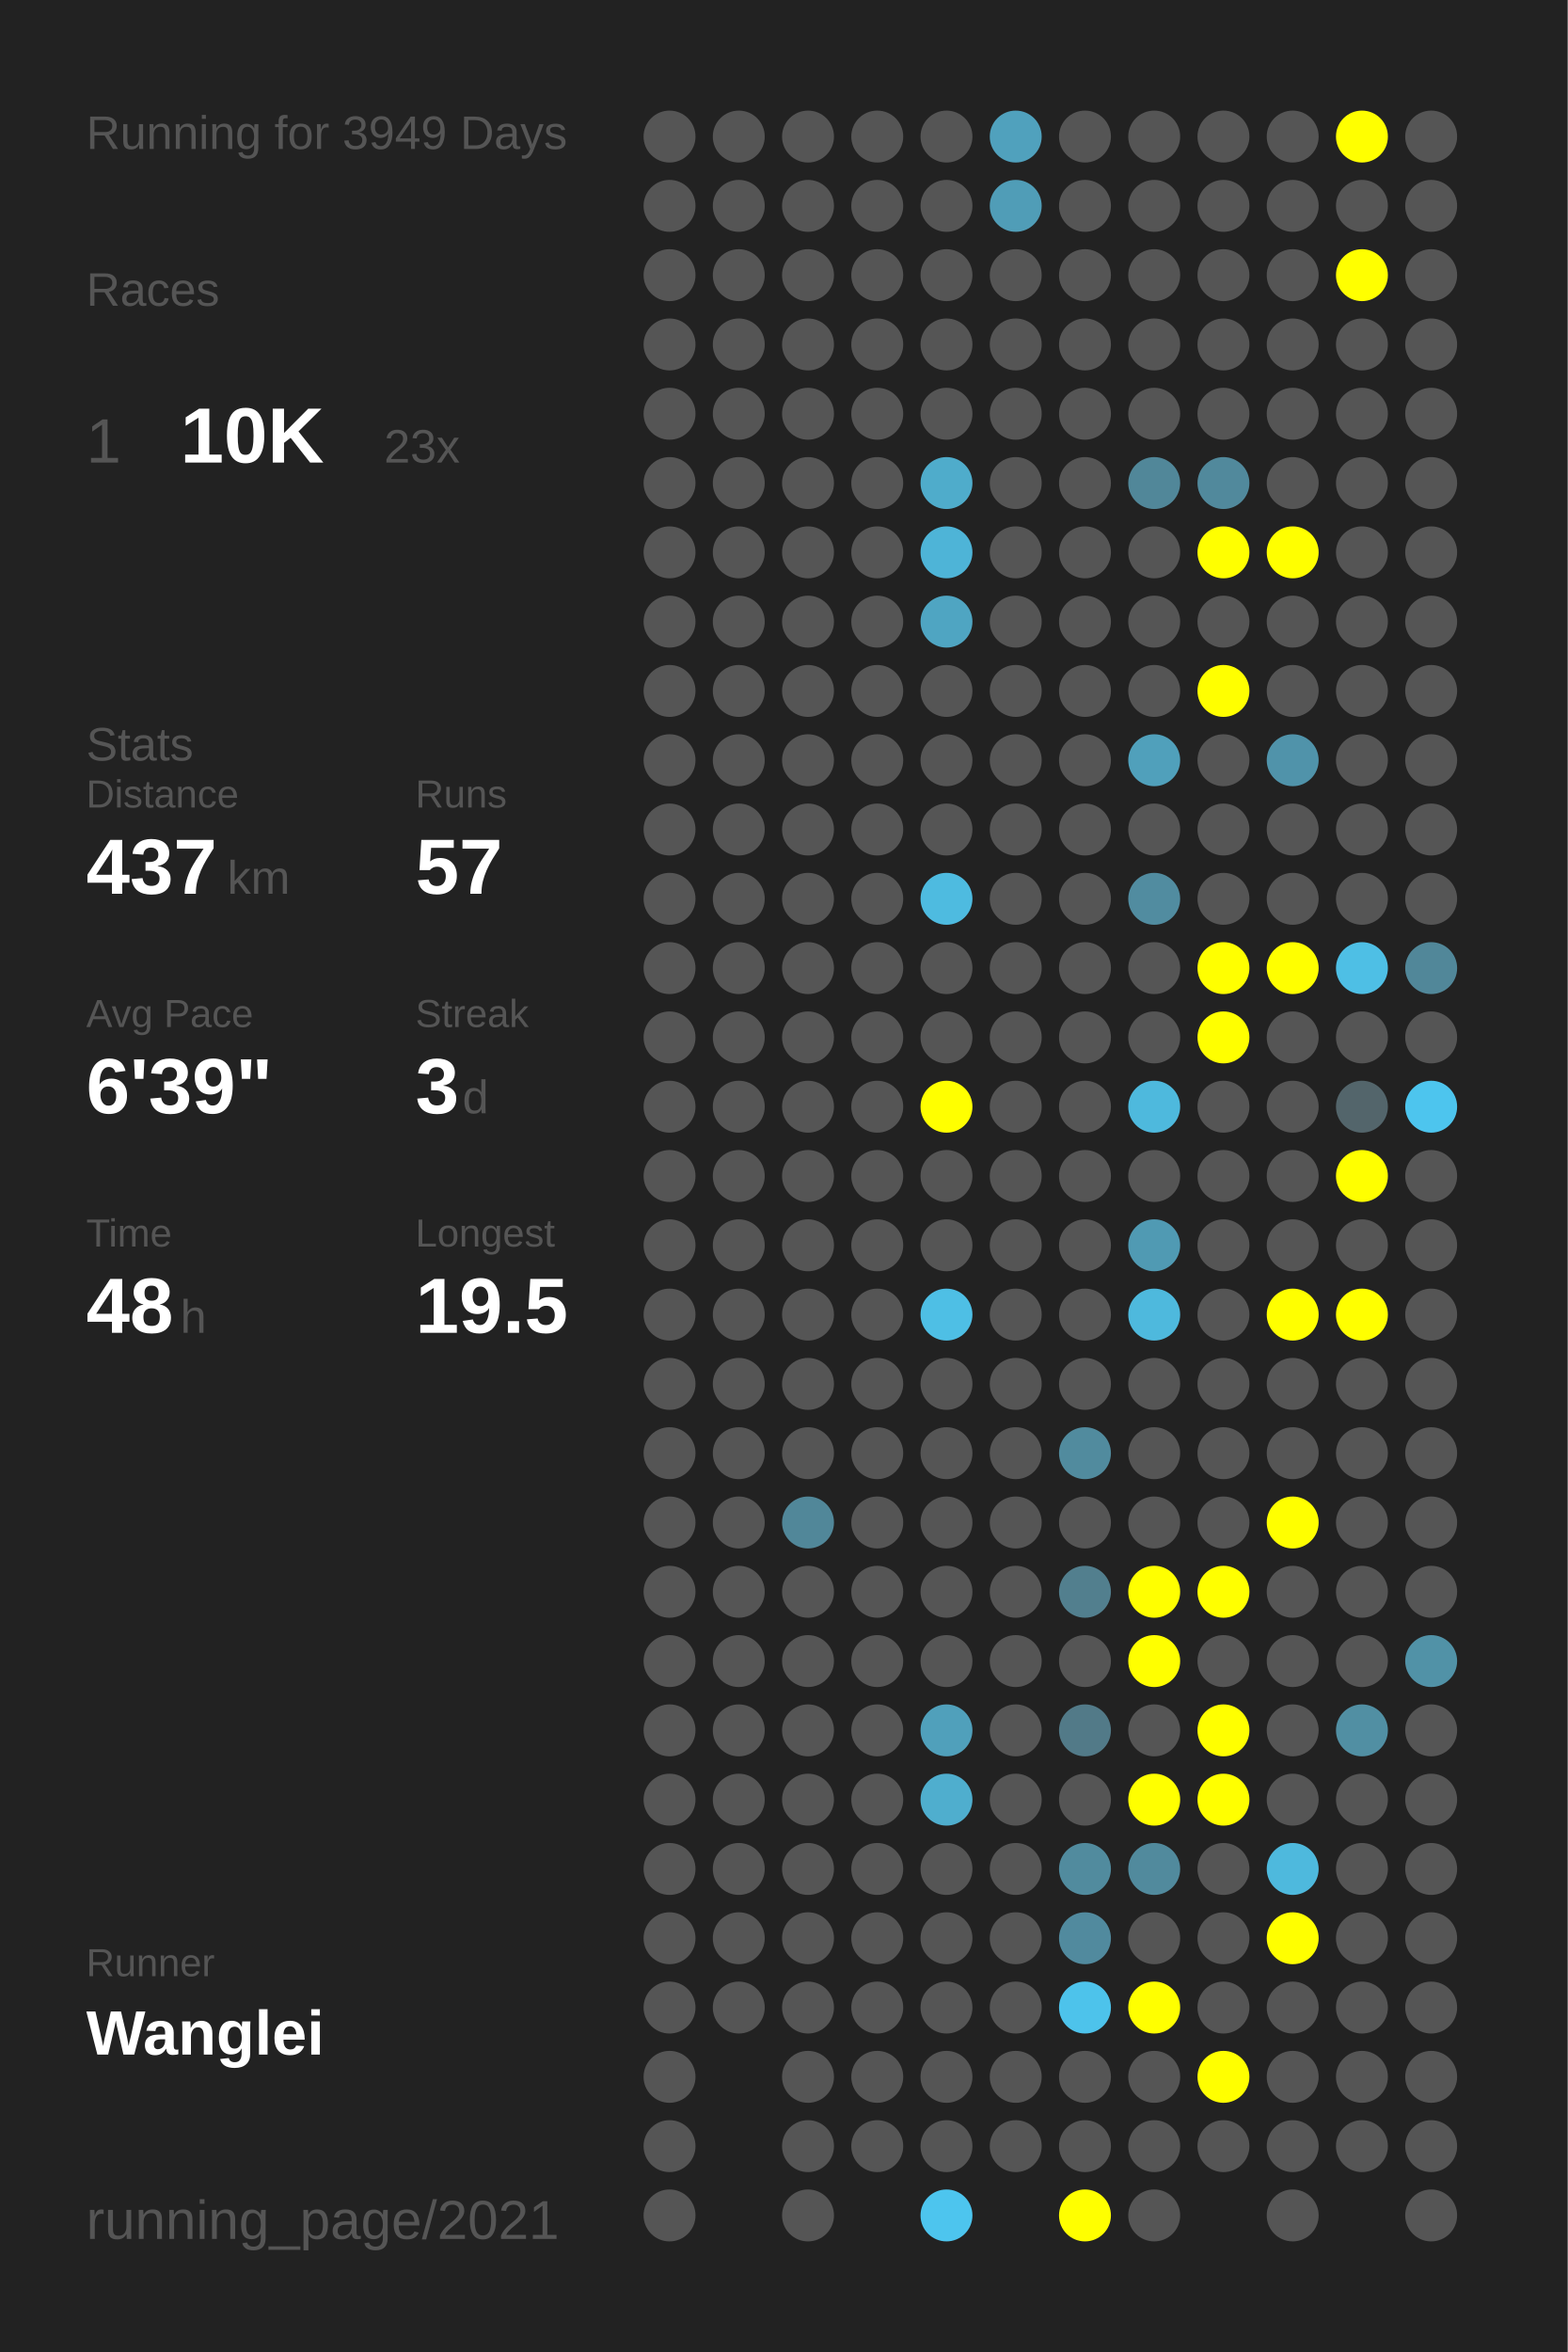
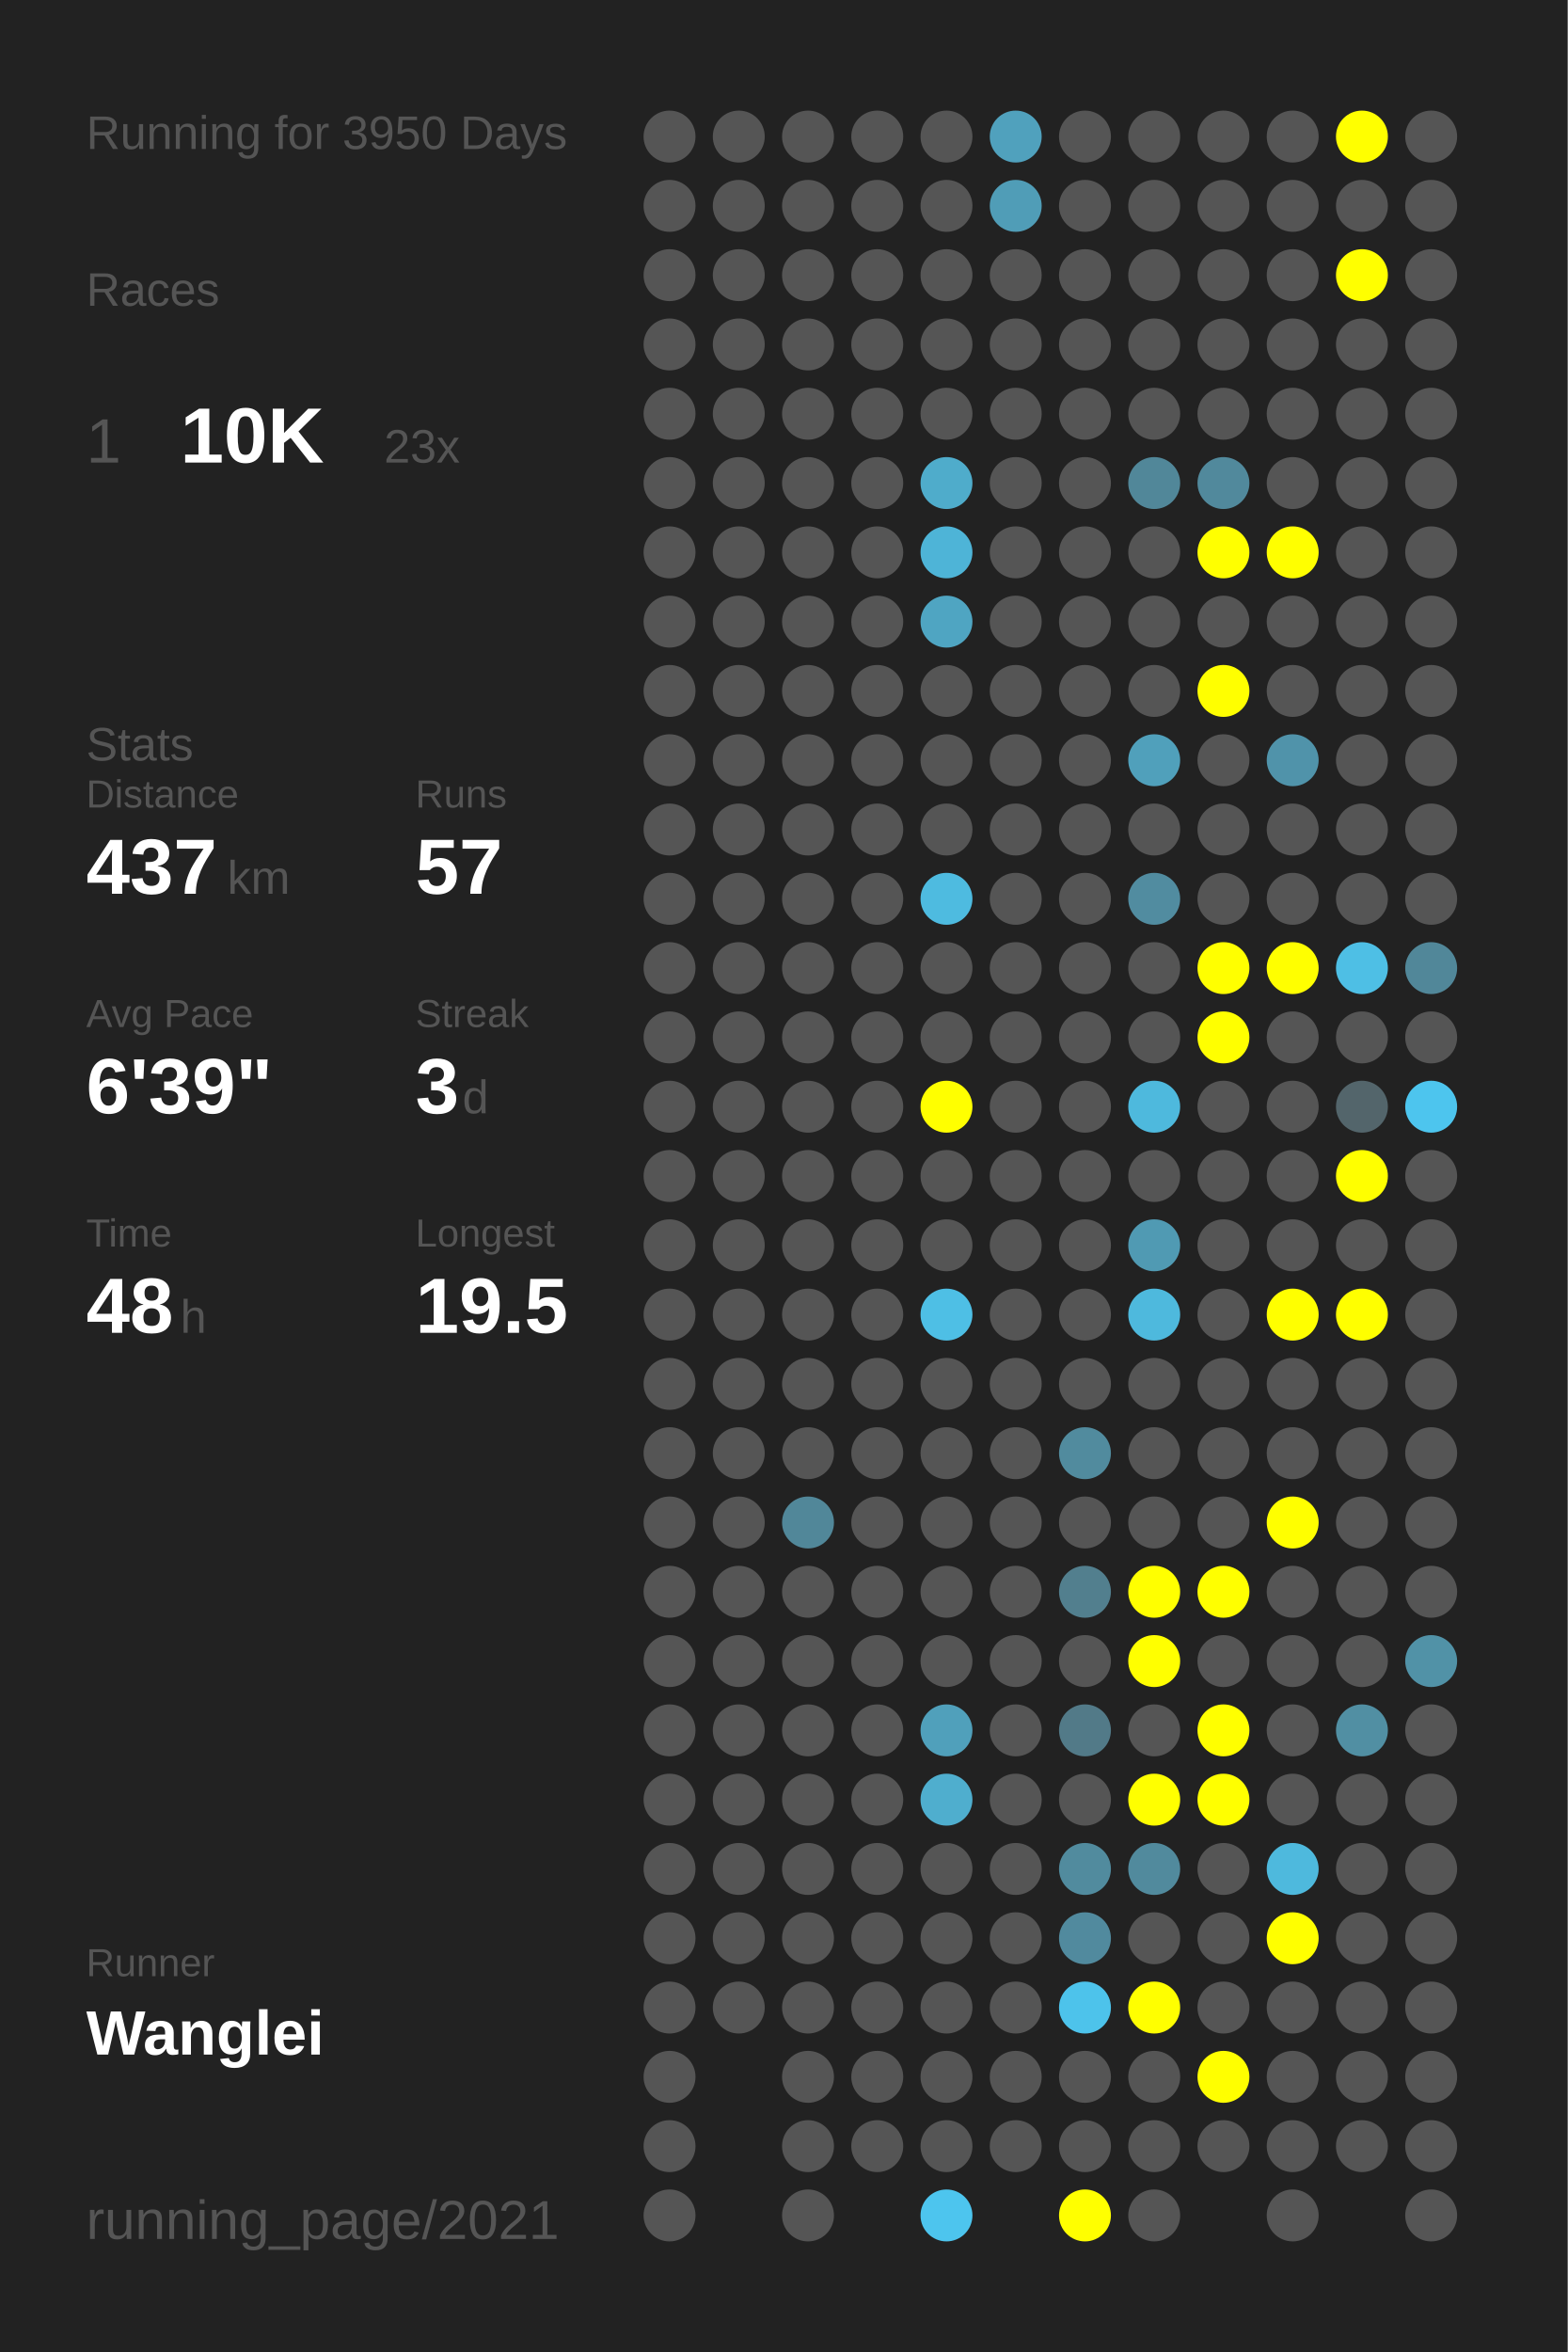
<svg xmlns="http://www.w3.org/2000/svg" baseProfile="full" height="300mm" version="1.1" viewBox="0,0,200,300" width="200mm">
  <defs />
  <rect fill="#222222" height="300" width="200" x="0" y="0" />
-   <text fill="#555555" style="font-size:6px; font-family:Arial;" x="11" y="19">Running for 3949 Days</text>
+   <text fill="#555555" style="font-size:6px; font-family:Arial;" x="11" y="19">Running for 3950 Days</text>
  <text fill="#555555" style="font-size:6px; font-family:Arial;" x="11" y="39">Races</text>
  <text fill="#555555" style="font-size:8px; font-family:Arial;" x="11" y="59">1</text>
  <text fill="#FFFFFF" style="font-size:10px; font-family:Arial; font-weight:bold;" x="23" y="59">10K</text>
  <text fill="#555555" style="font-size:6px; font-family:Arial;" x="49" y="59">23x</text>
  <text fill="#555555" style="font-size:6px; font-family:Arial;" x="11" y="97">Stats</text>
  <text fill="#555555" style="font-size:5px; font-family:Arial;" x="11" y="103">Distance</text>
  <text fill="#FFFFFF" style="font-size:10px; font-family:Arial; font-weight:bold;" x="11" y="114">437</text>
  <text fill="#555555" style="font-size:6px; font-family:Arial;" x="29" y="114">km</text>
  <text fill="#555555" style="font-size:5px; font-family:Arial;" x="53" y="103">Runs</text>
  <text fill="#FFFFFF" style="font-size:10px; font-family:Arial; font-weight:bold;" x="53" y="114">57</text>
  <text fill="#555555" style="font-size:5px; font-family:Arial;" x="11" y="131">Avg Pace</text>
  <text fill="#FFFFFF" style="font-size:10px; font-family:Arial; font-weight:bold;" x="11" y="142">6'39"</text>
  <text fill="#555555" style="font-size:5px; font-family:Arial;" x="53" y="131">Streak</text>
  <text fill="#FFFFFF" style="font-size:10px; font-family:Arial; font-weight:bold;" x="53" y="142">3</text>
  <text fill="#555555" style="font-size:6px; font-family:Arial;" x="59" y="142">d</text>
  <text fill="#555555" style="font-size:5px; font-family:Arial;" x="11" y="159">Time</text>
  <text fill="#FFFFFF" style="font-size:10px; font-family:Arial; font-weight:bold;" x="11" y="170">48</text>
  <text fill="#555555" style="font-size:6px; font-family:Arial;" x="23" y="170">h</text>
  <text fill="#555555" style="font-size:5px; font-family:Arial;" x="53" y="159">Longest</text>
  <text fill="#FFFFFF" style="font-size:10px; font-family:Arial; font-weight:bold;" x="53" y="170">19.5</text>
  <text fill="#555555" style="font-size:5px; font-family:Arial;" x="11" y="252.065">Runner</text>
  <text fill="#FFFFFF" style="font-size:8px; font-family:Arial; font-weight:bold;" x="11" y="262.065">Wanglei</text>
  <text fill="#555555" style="font-size:7px; font-family:Arial;" x="11" y="285.581">running_page/2021</text>
  <circle cx="85.417" cy="17.419" fill="#555555" r="3.312" />
  <circle cx="85.417" cy="26.258" fill="#555555" r="3.312" />
  <circle cx="85.417" cy="35.097" fill="#555555" r="3.312" />
  <circle cx="85.417" cy="43.935" fill="#555555" r="3.312" />
  <circle cx="85.417" cy="52.774" fill="#555555" r="3.312" />
  <circle cx="85.417" cy="61.613" fill="#555555" r="3.312" />
  <circle cx="85.417" cy="70.452" fill="#555555" r="3.312" />
  <circle cx="85.417" cy="79.29" fill="#555555" r="3.312" />
  <circle cx="85.417" cy="88.129" fill="#555555" r="3.312" />
  <circle cx="85.417" cy="96.968" fill="#555555" r="3.312" />
  <circle cx="85.417" cy="105.806" fill="#555555" r="3.312" />
  <circle cx="85.417" cy="114.645" fill="#555555" r="3.312" />
  <circle cx="85.417" cy="123.484" fill="#555555" r="3.312" />
  <circle cx="85.417" cy="132.323" fill="#555555" r="3.312" />
  <circle cx="85.417" cy="141.161" fill="#555555" r="3.312" />
  <circle cx="85.417" cy="150" fill="#555555" r="3.312" />
  <circle cx="85.417" cy="158.839" fill="#555555" r="3.312" />
  <circle cx="85.417" cy="167.677" fill="#555555" r="3.312" />
  <circle cx="85.417" cy="176.516" fill="#555555" r="3.312" />
  <circle cx="85.417" cy="185.355" fill="#555555" r="3.312" />
  <circle cx="85.417" cy="194.194" fill="#555555" r="3.312" />
  <circle cx="85.417" cy="203.032" fill="#555555" r="3.312" />
  <circle cx="85.417" cy="211.871" fill="#555555" r="3.312" />
  <circle cx="85.417" cy="220.71" fill="#555555" r="3.312" />
  <circle cx="85.417" cy="229.548" fill="#555555" r="3.312" />
  <circle cx="85.417" cy="238.387" fill="#555555" r="3.312" />
  <circle cx="85.417" cy="247.226" fill="#555555" r="3.312" />
  <circle cx="85.417" cy="256.065" fill="#555555" r="3.312" />
  <circle cx="85.417" cy="264.903" fill="#555555" r="3.312" />
  <circle cx="85.417" cy="273.742" fill="#555555" r="3.312" />
  <circle cx="85.417" cy="282.581" fill="#555555" r="3.312" />
  <circle cx="94.25" cy="17.419" fill="#555555" r="3.312" />
  <circle cx="94.25" cy="26.258" fill="#555555" r="3.312" />
  <circle cx="94.25" cy="35.097" fill="#555555" r="3.312" />
  <circle cx="94.25" cy="43.935" fill="#555555" r="3.312" />
  <circle cx="94.25" cy="52.774" fill="#555555" r="3.312" />
  <circle cx="94.25" cy="61.613" fill="#555555" r="3.312" />
  <circle cx="94.25" cy="70.452" fill="#555555" r="3.312" />
  <circle cx="94.25" cy="79.29" fill="#555555" r="3.312" />
  <circle cx="94.25" cy="88.129" fill="#555555" r="3.312" />
  <circle cx="94.25" cy="96.968" fill="#555555" r="3.312" />
  <circle cx="94.25" cy="105.806" fill="#555555" r="3.312" />
  <circle cx="94.25" cy="114.645" fill="#555555" r="3.312" />
  <circle cx="94.25" cy="123.484" fill="#555555" r="3.312" />
  <circle cx="94.25" cy="132.323" fill="#555555" r="3.312" />
  <circle cx="94.25" cy="141.161" fill="#555555" r="3.312" />
  <circle cx="94.25" cy="150" fill="#555555" r="3.312" />
  <circle cx="94.25" cy="158.839" fill="#555555" r="3.312" />
  <circle cx="94.25" cy="167.677" fill="#555555" r="3.312" />
  <circle cx="94.25" cy="176.516" fill="#555555" r="3.312" />
  <circle cx="94.25" cy="185.355" fill="#555555" r="3.312" />
  <circle cx="94.25" cy="194.194" fill="#555555" r="3.312" />
  <circle cx="94.25" cy="203.032" fill="#555555" r="3.312" />
  <circle cx="94.25" cy="211.871" fill="#555555" r="3.312" />
  <circle cx="94.25" cy="220.71" fill="#555555" r="3.312" />
  <circle cx="94.25" cy="229.548" fill="#555555" r="3.312" />
  <circle cx="94.25" cy="238.387" fill="#555555" r="3.312" />
  <circle cx="94.25" cy="247.226" fill="#555555" r="3.312" />
  <circle cx="94.25" cy="256.065" fill="#555555" r="3.312" />
  <circle cx="103.083" cy="17.419" fill="#555555" r="3.312" />
  <circle cx="103.083" cy="26.258" fill="#555555" r="3.312" />
  <circle cx="103.083" cy="35.097" fill="#555555" r="3.312" />
  <circle cx="103.083" cy="43.935" fill="#555555" r="3.312" />
  <circle cx="103.083" cy="52.774" fill="#555555" r="3.312" />
  <circle cx="103.083" cy="61.613" fill="#555555" r="3.312" />
  <circle cx="103.083" cy="70.452" fill="#555555" r="3.312" />
  <circle cx="103.083" cy="79.29" fill="#555555" r="3.312" />
  <circle cx="103.083" cy="88.129" fill="#555555" r="3.312" />
  <circle cx="103.083" cy="96.968" fill="#555555" r="3.312" />
  <circle cx="103.083" cy="105.806" fill="#555555" r="3.312" />
  <circle cx="103.083" cy="114.645" fill="#555555" r="3.312" />
  <circle cx="103.083" cy="123.484" fill="#555555" r="3.312" />
  <circle cx="103.083" cy="132.323" fill="#555555" r="3.312" />
  <circle cx="103.083" cy="141.161" fill="#555555" r="3.312" />
  <circle cx="103.083" cy="150" fill="#555555" r="3.312" />
  <circle cx="103.083" cy="158.839" fill="#555555" r="3.312" />
  <circle cx="103.083" cy="167.677" fill="#555555" r="3.312" />
  <circle cx="103.083" cy="176.516" fill="#555555" r="3.312" />
  <circle cx="103.083" cy="185.355" fill="#555555" r="3.312" />
  <circle cx="103.083" cy="194.194" fill="#518799" r="3.312" />
  <circle cx="103.083" cy="203.032" fill="#555555" r="3.312" />
  <circle cx="103.083" cy="211.871" fill="#555555" r="3.312" />
  <circle cx="103.083" cy="220.71" fill="#555555" r="3.312" />
  <circle cx="103.083" cy="229.548" fill="#555555" r="3.312" />
  <circle cx="103.083" cy="238.387" fill="#555555" r="3.312" />
  <circle cx="103.083" cy="247.226" fill="#555555" r="3.312" />
  <circle cx="103.083" cy="256.065" fill="#555555" r="3.312" />
  <circle cx="103.083" cy="264.903" fill="#555555" r="3.312" />
  <circle cx="103.083" cy="273.742" fill="#555555" r="3.312" />
  <circle cx="103.083" cy="282.581" fill="#555555" r="3.312" />
  <circle cx="111.917" cy="17.419" fill="#555555" r="3.312" />
  <circle cx="111.917" cy="26.258" fill="#555555" r="3.312" />
  <circle cx="111.917" cy="35.097" fill="#555555" r="3.312" />
  <circle cx="111.917" cy="43.935" fill="#555555" r="3.312" />
  <circle cx="111.917" cy="52.774" fill="#555555" r="3.312" />
  <circle cx="111.917" cy="61.613" fill="#555555" r="3.312" />
  <circle cx="111.917" cy="70.452" fill="#555555" r="3.312" />
  <circle cx="111.917" cy="79.29" fill="#555555" r="3.312" />
  <circle cx="111.917" cy="88.129" fill="#555555" r="3.312" />
  <circle cx="111.917" cy="96.968" fill="#555555" r="3.312" />
  <circle cx="111.917" cy="105.806" fill="#555555" r="3.312" />
  <circle cx="111.917" cy="114.645" fill="#555555" r="3.312" />
  <circle cx="111.917" cy="123.484" fill="#555555" r="3.312" />
  <circle cx="111.917" cy="132.323" fill="#555555" r="3.312" />
  <circle cx="111.917" cy="141.161" fill="#555555" r="3.312" />
  <circle cx="111.917" cy="150" fill="#555555" r="3.312" />
  <circle cx="111.917" cy="158.839" fill="#555555" r="3.312" />
  <circle cx="111.917" cy="167.677" fill="#555555" r="3.312" />
  <circle cx="111.917" cy="176.516" fill="#555555" r="3.312" />
  <circle cx="111.917" cy="185.355" fill="#555555" r="3.312" />
  <circle cx="111.917" cy="194.194" fill="#555555" r="3.312" />
  <circle cx="111.917" cy="203.032" fill="#555555" r="3.312" />
  <circle cx="111.917" cy="211.871" fill="#555555" r="3.312" />
  <circle cx="111.917" cy="220.71" fill="#555555" r="3.312" />
  <circle cx="111.917" cy="229.548" fill="#555555" r="3.312" />
  <circle cx="111.917" cy="238.387" fill="#555555" r="3.312" />
  <circle cx="111.917" cy="247.226" fill="#555555" r="3.312" />
  <circle cx="111.917" cy="256.065" fill="#555555" r="3.312" />
  <circle cx="111.917" cy="264.903" fill="#555555" r="3.312" />
  <circle cx="111.917" cy="273.742" fill="#555555" r="3.312" />
  <circle cx="120.75" cy="17.419" fill="#555555" r="3.312" />
  <circle cx="120.75" cy="26.258" fill="#555555" r="3.312" />
  <circle cx="120.75" cy="35.097" fill="#555555" r="3.312" />
  <circle cx="120.75" cy="43.935" fill="#555555" r="3.312" />
  <circle cx="120.75" cy="52.774" fill="#555555" r="3.312" />
  <circle cx="120.75" cy="61.613" fill="#4faccb" r="3.312" />
  <circle cx="120.75" cy="70.452" fill="#4eb4d7" r="3.312" />
  <circle cx="120.75" cy="79.29" fill="#4fa5c2" r="3.312" />
  <circle cx="120.75" cy="88.129" fill="#555555" r="3.312" />
  <circle cx="120.75" cy="96.968" fill="#555555" r="3.312" />
  <circle cx="120.75" cy="105.806" fill="#555555" r="3.312" />
  <circle cx="120.75" cy="114.645" fill="#4ebbe0" r="3.312" />
  <circle cx="120.75" cy="123.484" fill="#555555" r="3.312" />
  <circle cx="120.75" cy="132.323" fill="#555555" r="3.312" />
  <circle cx="120.75" cy="141.161" fill="#FFFF00" r="3.312" />
  <circle cx="120.75" cy="150" fill="#555555" r="3.312" />
  <circle cx="120.75" cy="158.839" fill="#555555" r="3.312" />
  <circle cx="120.75" cy="167.677" fill="#4ebfe5" r="3.312" />
  <circle cx="120.75" cy="176.516" fill="#555555" r="3.312" />
  <circle cx="120.75" cy="185.355" fill="#555555" r="3.312" />
  <circle cx="120.75" cy="194.194" fill="#555555" r="3.312" />
  <circle cx="120.75" cy="203.032" fill="#555555" r="3.312" />
  <circle cx="120.75" cy="211.871" fill="#555555" r="3.312" />
  <circle cx="120.75" cy="220.71" fill="#50a0bb" r="3.312" />
  <circle cx="120.75" cy="229.548" fill="#4faece" r="3.312" />
  <circle cx="120.75" cy="238.387" fill="#555555" r="3.312" />
  <circle cx="120.75" cy="247.226" fill="#555555" r="3.312" />
  <circle cx="120.75" cy="256.065" fill="#555555" r="3.312" />
  <circle cx="120.75" cy="264.903" fill="#555555" r="3.312" />
  <circle cx="120.75" cy="273.742" fill="#555555" r="3.312" />
  <circle cx="120.75" cy="282.581" fill="#4dc5ee" r="3.312" />
  <circle cx="129.583" cy="17.419" fill="#50a1bd" r="3.312" />
  <circle cx="129.583" cy="26.258" fill="#509db7" r="3.312" />
  <circle cx="129.583" cy="35.097" fill="#555555" r="3.312" />
  <circle cx="129.583" cy="43.935" fill="#555555" r="3.312" />
  <circle cx="129.583" cy="52.774" fill="#555555" r="3.312" />
  <circle cx="129.583" cy="61.613" fill="#555555" r="3.312" />
  <circle cx="129.583" cy="70.452" fill="#555555" r="3.312" />
  <circle cx="129.583" cy="79.29" fill="#555555" r="3.312" />
  <circle cx="129.583" cy="88.129" fill="#555555" r="3.312" />
  <circle cx="129.583" cy="96.968" fill="#555555" r="3.312" />
  <circle cx="129.583" cy="105.806" fill="#555555" r="3.312" />
  <circle cx="129.583" cy="114.645" fill="#555555" r="3.312" />
  <circle cx="129.583" cy="123.484" fill="#555555" r="3.312" />
  <circle cx="129.583" cy="132.323" fill="#555555" r="3.312" />
  <circle cx="129.583" cy="141.161" fill="#555555" r="3.312" />
  <circle cx="129.583" cy="150" fill="#555555" r="3.312" />
  <circle cx="129.583" cy="158.839" fill="#555555" r="3.312" />
  <circle cx="129.583" cy="167.677" fill="#555555" r="3.312" />
  <circle cx="129.583" cy="176.516" fill="#555555" r="3.312" />
  <circle cx="129.583" cy="185.355" fill="#555555" r="3.312" />
  <circle cx="129.583" cy="194.194" fill="#555555" r="3.312" />
  <circle cx="129.583" cy="203.032" fill="#555555" r="3.312" />
  <circle cx="129.583" cy="211.871" fill="#555555" r="3.312" />
  <circle cx="129.583" cy="220.71" fill="#555555" r="3.312" />
  <circle cx="129.583" cy="229.548" fill="#555555" r="3.312" />
  <circle cx="129.583" cy="238.387" fill="#555555" r="3.312" />
  <circle cx="129.583" cy="247.226" fill="#555555" r="3.312" />
  <circle cx="129.583" cy="256.065" fill="#555555" r="3.312" />
  <circle cx="129.583" cy="264.903" fill="#555555" r="3.312" />
  <circle cx="129.583" cy="273.742" fill="#555555" r="3.312" />
  <circle cx="138.417" cy="17.419" fill="#555555" r="3.312" />
  <circle cx="138.417" cy="26.258" fill="#555555" r="3.312" />
  <circle cx="138.417" cy="35.097" fill="#555555" r="3.312" />
  <circle cx="138.417" cy="43.935" fill="#555555" r="3.312" />
  <circle cx="138.417" cy="52.774" fill="#555555" r="3.312" />
  <circle cx="138.417" cy="61.613" fill="#555555" r="3.312" />
  <circle cx="138.417" cy="70.452" fill="#555555" r="3.312" />
  <circle cx="138.417" cy="79.29" fill="#555555" r="3.312" />
  <circle cx="138.417" cy="88.129" fill="#555555" r="3.312" />
  <circle cx="138.417" cy="96.968" fill="#555555" r="3.312" />
  <circle cx="138.417" cy="105.806" fill="#555555" r="3.312" />
  <circle cx="138.417" cy="114.645" fill="#555555" r="3.312" />
  <circle cx="138.417" cy="123.484" fill="#555555" r="3.312" />
  <circle cx="138.417" cy="132.323" fill="#555555" r="3.312" />
  <circle cx="138.417" cy="141.161" fill="#555555" r="3.312" />
  <circle cx="138.417" cy="150" fill="#555555" r="3.312" />
  <circle cx="138.417" cy="158.839" fill="#555555" r="3.312" />
  <circle cx="138.417" cy="167.677" fill="#555555" r="3.312" />
  <circle cx="138.417" cy="176.516" fill="#555555" r="3.312" />
  <circle cx="138.417" cy="185.355" fill="#518b9e" r="3.312" />
  <circle cx="138.417" cy="194.194" fill="#555555" r="3.312" />
  <circle cx="138.417" cy="203.032" fill="#527f8e" r="3.312" />
  <circle cx="138.417" cy="211.871" fill="#555555" r="3.312" />
  <circle cx="138.417" cy="220.71" fill="#527a88" r="3.312" />
  <circle cx="138.417" cy="229.548" fill="#555555" r="3.312" />
  <circle cx="138.417" cy="238.387" fill="#518b9e" r="3.312" />
  <circle cx="138.417" cy="247.226" fill="#518a9e" r="3.312" />
  <circle cx="138.417" cy="256.065" fill="#4dc3eb" r="3.312" />
  <circle cx="138.417" cy="264.903" fill="#555555" r="3.312" />
  <circle cx="138.417" cy="273.742" fill="#555555" r="3.312" />
  <circle cx="138.417" cy="282.581" fill="#FFFF00" r="3.312" />
  <circle cx="147.25" cy="17.419" fill="#555555" r="3.312" />
  <circle cx="147.25" cy="26.258" fill="#555555" r="3.312" />
  <circle cx="147.25" cy="35.097" fill="#555555" r="3.312" />
  <circle cx="147.25" cy="43.935" fill="#555555" r="3.312" />
  <circle cx="147.25" cy="52.774" fill="#555555" r="3.312" />
  <circle cx="147.25" cy="61.613" fill="#518799" r="3.312" />
  <circle cx="147.25" cy="70.452" fill="#555555" r="3.312" />
  <circle cx="147.25" cy="79.29" fill="#555555" r="3.312" />
  <circle cx="147.25" cy="88.129" fill="#555555" r="3.312" />
  <circle cx="147.25" cy="96.968" fill="#50a0bb" r="3.312" />
  <circle cx="147.25" cy="105.806" fill="#555555" r="3.312" />
  <circle cx="147.25" cy="114.645" fill="#518ca0" r="3.312" />
  <circle cx="147.25" cy="123.484" fill="#555555" r="3.312" />
  <circle cx="147.25" cy="132.323" fill="#555555" r="3.312" />
  <circle cx="147.25" cy="141.161" fill="#4eb9dd" r="3.312" />
  <circle cx="147.25" cy="150" fill="#555555" r="3.312" />
  <circle cx="147.25" cy="158.839" fill="#509ab3" r="3.312" />
  <circle cx="147.25" cy="167.677" fill="#4eb9dd" r="3.312" />
  <circle cx="147.25" cy="176.516" fill="#555555" r="3.312" />
  <circle cx="147.25" cy="185.355" fill="#555555" r="3.312" />
  <circle cx="147.25" cy="194.194" fill="#555555" r="3.312" />
  <circle cx="147.25" cy="203.032" fill="#FFFF00" r="3.312" />
  <circle cx="147.25" cy="211.871" fill="#FFFF00" r="3.312" />
  <circle cx="147.25" cy="220.71" fill="#555555" r="3.312" />
  <circle cx="147.25" cy="229.548" fill="#FFFF00" r="3.312" />
  <circle cx="147.25" cy="238.387" fill="#518a9d" r="3.312" />
  <circle cx="147.25" cy="247.226" fill="#555555" r="3.312" />
  <circle cx="147.25" cy="256.065" fill="#FFFF00" r="3.312" />
  <circle cx="147.25" cy="264.903" fill="#555555" r="3.312" />
  <circle cx="147.25" cy="273.742" fill="#555555" r="3.312" />
  <circle cx="147.25" cy="282.581" fill="#555555" r="3.312" />
  <circle cx="156.083" cy="17.419" fill="#555555" r="3.312" />
  <circle cx="156.083" cy="26.258" fill="#555555" r="3.312" />
  <circle cx="156.083" cy="35.097" fill="#555555" r="3.312" />
  <circle cx="156.083" cy="43.935" fill="#555555" r="3.312" />
  <circle cx="156.083" cy="52.774" fill="#555555" r="3.312" />
  <circle cx="156.083" cy="61.613" fill="#51899c" r="3.312" />
  <circle cx="156.083" cy="70.452" fill="#FFFF00" r="3.312" />
  <circle cx="156.083" cy="79.29" fill="#555555" r="3.312" />
  <circle cx="156.083" cy="88.129" fill="#FFFF00" r="3.312" />
  <circle cx="156.083" cy="96.968" fill="#555555" r="3.312" />
  <circle cx="156.083" cy="105.806" fill="#555555" r="3.312" />
  <circle cx="156.083" cy="114.645" fill="#555555" r="3.312" />
  <circle cx="156.083" cy="123.484" fill="#FFFF00" r="3.312" />
  <circle cx="156.083" cy="132.323" fill="#FFFF00" r="3.312" />
  <circle cx="156.083" cy="141.161" fill="#555555" r="3.312" />
  <circle cx="156.083" cy="150" fill="#555555" r="3.312" />
  <circle cx="156.083" cy="158.839" fill="#555555" r="3.312" />
  <circle cx="156.083" cy="167.677" fill="#555555" r="3.312" />
  <circle cx="156.083" cy="176.516" fill="#555555" r="3.312" />
  <circle cx="156.083" cy="185.355" fill="#555555" r="3.312" />
  <circle cx="156.083" cy="194.194" fill="#555555" r="3.312" />
  <circle cx="156.083" cy="203.032" fill="#FFFF00" r="3.312" />
  <circle cx="156.083" cy="211.871" fill="#555555" r="3.312" />
  <circle cx="156.083" cy="220.71" fill="#FFFF00" r="3.312" />
  <circle cx="156.083" cy="229.548" fill="#FFFF00" r="3.312" />
  <circle cx="156.083" cy="238.387" fill="#555555" r="3.312" />
  <circle cx="156.083" cy="247.226" fill="#555555" r="3.312" />
  <circle cx="156.083" cy="256.065" fill="#555555" r="3.312" />
  <circle cx="156.083" cy="264.903" fill="#FFFF00" r="3.312" />
  <circle cx="156.083" cy="273.742" fill="#555555" r="3.312" />
  <circle cx="164.917" cy="17.419" fill="#555555" r="3.312" />
  <circle cx="164.917" cy="26.258" fill="#555555" r="3.312" />
  <circle cx="164.917" cy="35.097" fill="#555555" r="3.312" />
  <circle cx="164.917" cy="43.935" fill="#555555" r="3.312" />
  <circle cx="164.917" cy="52.774" fill="#555555" r="3.312" />
  <circle cx="164.917" cy="61.613" fill="#555555" r="3.312" />
  <circle cx="164.917" cy="70.452" fill="#FFFF00" r="3.312" />
  <circle cx="164.917" cy="79.29" fill="#555555" r="3.312" />
  <circle cx="164.917" cy="88.129" fill="#555555" r="3.312" />
  <circle cx="164.917" cy="96.968" fill="#5093aa" r="3.312" />
  <circle cx="164.917" cy="105.806" fill="#555555" r="3.312" />
  <circle cx="164.917" cy="114.645" fill="#555555" r="3.312" />
  <circle cx="164.917" cy="123.484" fill="#FFFF00" r="3.312" />
  <circle cx="164.917" cy="132.323" fill="#555555" r="3.312" />
  <circle cx="164.917" cy="141.161" fill="#555555" r="3.312" />
  <circle cx="164.917" cy="150" fill="#555555" r="3.312" />
  <circle cx="164.917" cy="158.839" fill="#555555" r="3.312" />
  <circle cx="164.917" cy="167.677" fill="#FFFF00" r="3.312" />
  <circle cx="164.917" cy="176.516" fill="#555555" r="3.312" />
  <circle cx="164.917" cy="185.355" fill="#555555" r="3.312" />
  <circle cx="164.917" cy="194.194" fill="#FFFF00" r="3.312" />
  <circle cx="164.917" cy="203.032" fill="#555555" r="3.312" />
  <circle cx="164.917" cy="211.871" fill="#555555" r="3.312" />
  <circle cx="164.917" cy="220.71" fill="#555555" r="3.312" />
  <circle cx="164.917" cy="229.548" fill="#555555" r="3.312" />
  <circle cx="164.917" cy="238.387" fill="#4eb9dd" r="3.312" />
  <circle cx="164.917" cy="247.226" fill="#FFFF00" r="3.312" />
  <circle cx="164.917" cy="256.065" fill="#555555" r="3.312" />
  <circle cx="164.917" cy="264.903" fill="#555555" r="3.312" />
  <circle cx="164.917" cy="273.742" fill="#555555" r="3.312" />
  <circle cx="164.917" cy="282.581" fill="#555555" r="3.312" />
  <circle cx="173.75" cy="17.419" fill="#FFFF00" r="3.312" />
  <circle cx="173.75" cy="26.258" fill="#555555" r="3.312" />
  <circle cx="173.75" cy="35.097" fill="#FFFF00" r="3.312" />
  <circle cx="173.75" cy="43.935" fill="#555555" r="3.312" />
  <circle cx="173.75" cy="52.774" fill="#555555" r="3.312" />
  <circle cx="173.75" cy="61.613" fill="#555555" r="3.312" />
  <circle cx="173.75" cy="70.452" fill="#555555" r="3.312" />
  <circle cx="173.75" cy="79.29" fill="#555555" r="3.312" />
  <circle cx="173.75" cy="88.129" fill="#555555" r="3.312" />
  <circle cx="173.75" cy="96.968" fill="#555555" r="3.312" />
  <circle cx="173.75" cy="105.806" fill="#555555" r="3.312" />
  <circle cx="173.75" cy="114.645" fill="#555555" r="3.312" />
  <circle cx="173.75" cy="123.484" fill="#4ebfe5" r="3.312" />
  <circle cx="173.75" cy="132.323" fill="#555555" r="3.312" />
  <circle cx="173.75" cy="141.161" fill="#53656b" r="3.312" />
  <circle cx="173.75" cy="150" fill="#FFFF00" r="3.312" />
  <circle cx="173.75" cy="158.839" fill="#555555" r="3.312" />
  <circle cx="173.75" cy="167.677" fill="#FFFF00" r="3.312" />
  <circle cx="173.75" cy="176.516" fill="#555555" r="3.312" />
  <circle cx="173.75" cy="185.355" fill="#555555" r="3.312" />
  <circle cx="173.75" cy="194.194" fill="#555555" r="3.312" />
  <circle cx="173.75" cy="203.032" fill="#555555" r="3.312" />
  <circle cx="173.75" cy="211.871" fill="#555555" r="3.312" />
  <circle cx="173.75" cy="220.71" fill="#518fa3" r="3.312" />
  <circle cx="173.75" cy="229.548" fill="#555555" r="3.312" />
  <circle cx="173.75" cy="238.387" fill="#555555" r="3.312" />
  <circle cx="173.75" cy="247.226" fill="#555555" r="3.312" />
  <circle cx="173.75" cy="256.065" fill="#555555" r="3.312" />
  <circle cx="173.75" cy="264.903" fill="#555555" r="3.312" />
  <circle cx="173.75" cy="273.742" fill="#555555" r="3.312" />
  <circle cx="182.583" cy="17.419" fill="#555555" r="3.312" />
  <circle cx="182.583" cy="26.258" fill="#555555" r="3.312" />
  <circle cx="182.583" cy="35.097" fill="#555555" r="3.312" />
  <circle cx="182.583" cy="43.935" fill="#555555" r="3.312" />
  <circle cx="182.583" cy="52.774" fill="#555555" r="3.312" />
  <circle cx="182.583" cy="61.613" fill="#555555" r="3.312" />
  <circle cx="182.583" cy="70.452" fill="#555555" r="3.312" />
  <circle cx="182.583" cy="79.29" fill="#555555" r="3.312" />
  <circle cx="182.583" cy="88.129" fill="#555555" r="3.312" />
  <circle cx="182.583" cy="96.968" fill="#555555" r="3.312" />
  <circle cx="182.583" cy="105.806" fill="#555555" r="3.312" />
  <circle cx="182.583" cy="114.645" fill="#555555" r="3.312" />
  <circle cx="182.583" cy="123.484" fill="#518799" r="3.312" />
  <circle cx="182.583" cy="132.323" fill="#555555" r="3.312" />
  <circle cx="182.583" cy="141.161" fill="#4dc5ee" r="3.312" />
  <circle cx="182.583" cy="150" fill="#555555" r="3.312" />
  <circle cx="182.583" cy="158.839" fill="#555555" r="3.312" />
  <circle cx="182.583" cy="167.677" fill="#555555" r="3.312" />
  <circle cx="182.583" cy="176.516" fill="#555555" r="3.312" />
  <circle cx="182.583" cy="185.355" fill="#555555" r="3.312" />
  <circle cx="182.583" cy="194.194" fill="#555555" r="3.312" />
  <circle cx="182.583" cy="203.032" fill="#555555" r="3.312" />
  <circle cx="182.583" cy="211.871" fill="#5192a7" r="3.312" />
  <circle cx="182.583" cy="220.71" fill="#555555" r="3.312" />
  <circle cx="182.583" cy="229.548" fill="#555555" r="3.312" />
  <circle cx="182.583" cy="238.387" fill="#555555" r="3.312" />
  <circle cx="182.583" cy="247.226" fill="#555555" r="3.312" />
  <circle cx="182.583" cy="256.065" fill="#555555" r="3.312" />
  <circle cx="182.583" cy="264.903" fill="#555555" r="3.312" />
  <circle cx="182.583" cy="273.742" fill="#555555" r="3.312" />
  <circle cx="182.583" cy="282.581" fill="#555555" r="3.312" />
</svg>
